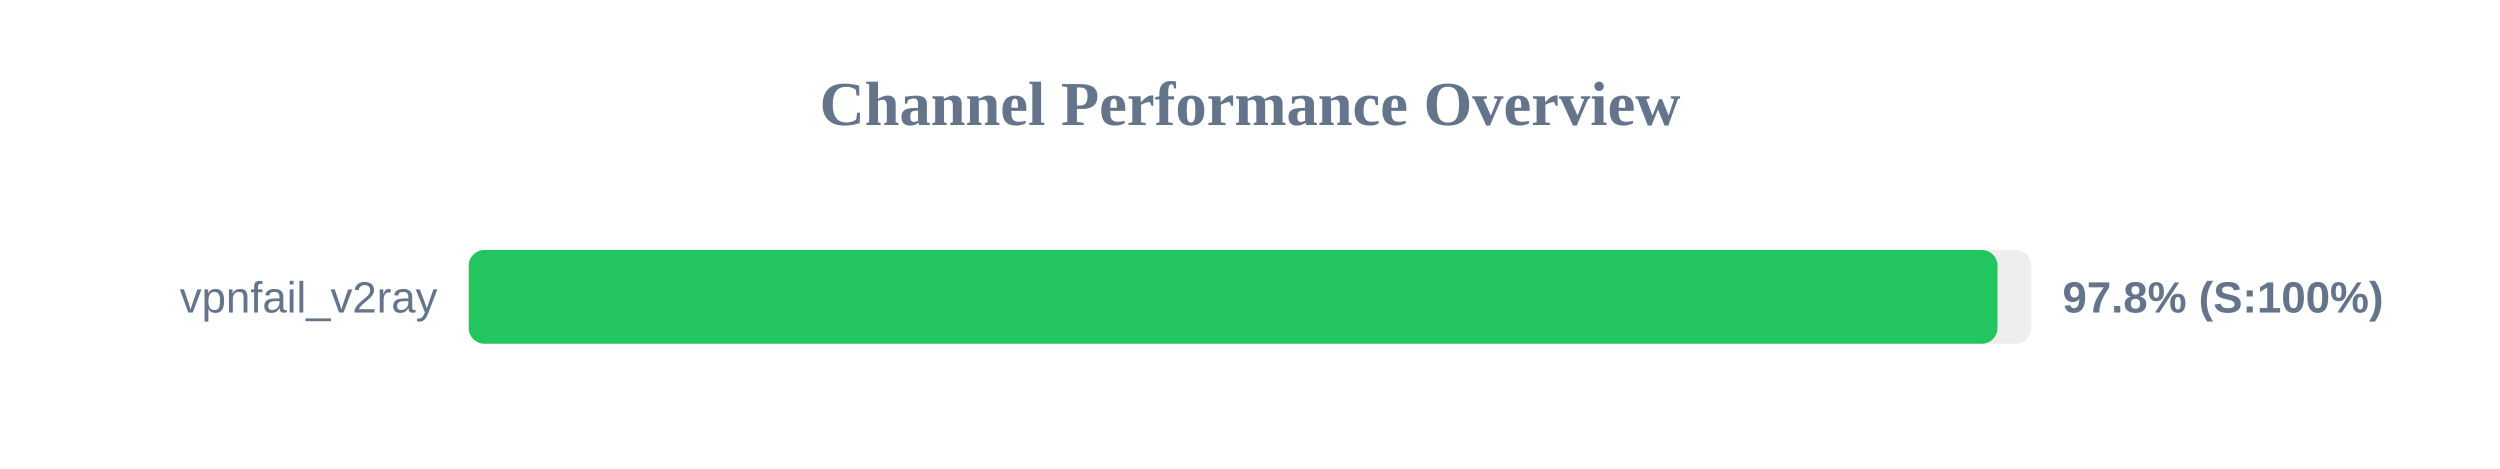
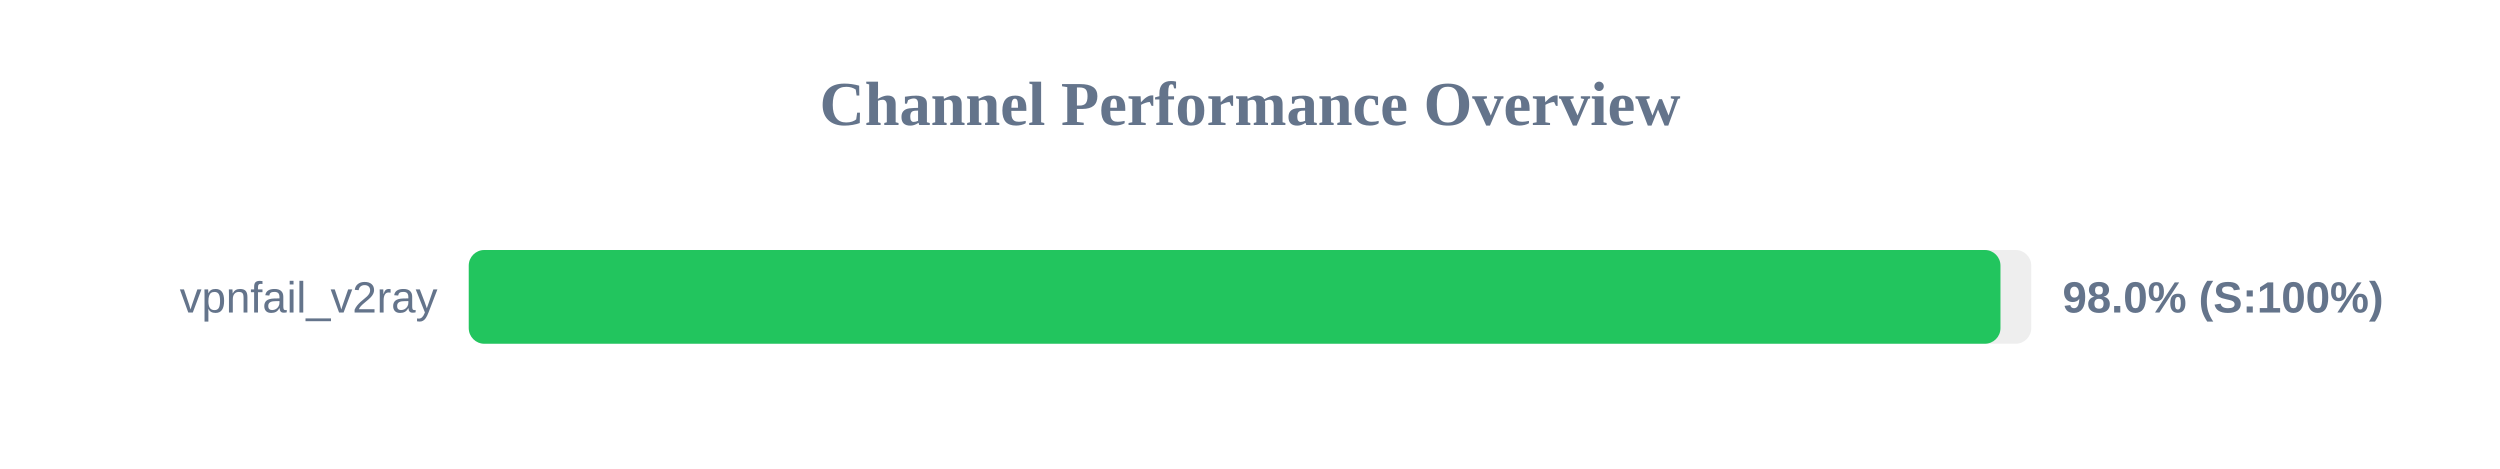
<svg xmlns="http://www.w3.org/2000/svg" width="800" height="150" version="1.1">
  <style>
        .row { font: 14px Arial; fill: #64748b; }
        .score { font: bold 14px Arial; fill: #64748b; }
    </style>
  <text x="400" y="40" text-anchor="middle" font-size="20px" font-weight="bold" fill="#64748b">Channel Performance Overview</text>
  <rect x="150" y="80" width="500" height="30" fill="#eee" rx="5" />
-   <rect x="150" y="80" width="489.2" height="30" fill="#22c55e" rx="5" />
+   <rect x="150" y="80" width="490.15" height="30" fill="#22c55e" rx="5" />
  <text x="140" y="100" text-anchor="end" class="row">vpnfail_v2ray</text>
-   <text x="660" y="100" text-anchor="start" class="score">97.8% (S:100%)</text>
+   <text x="660" y="100" text-anchor="start" class="score">98.0% (S:100%)</text>
</svg>
